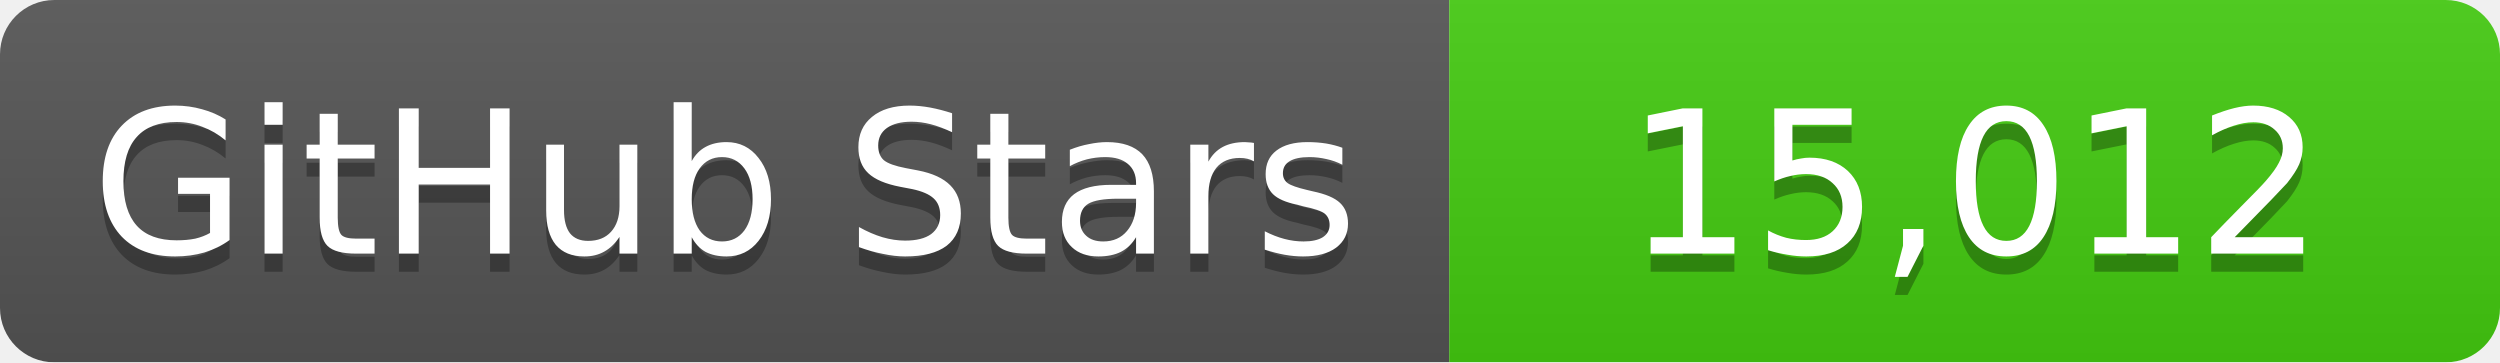
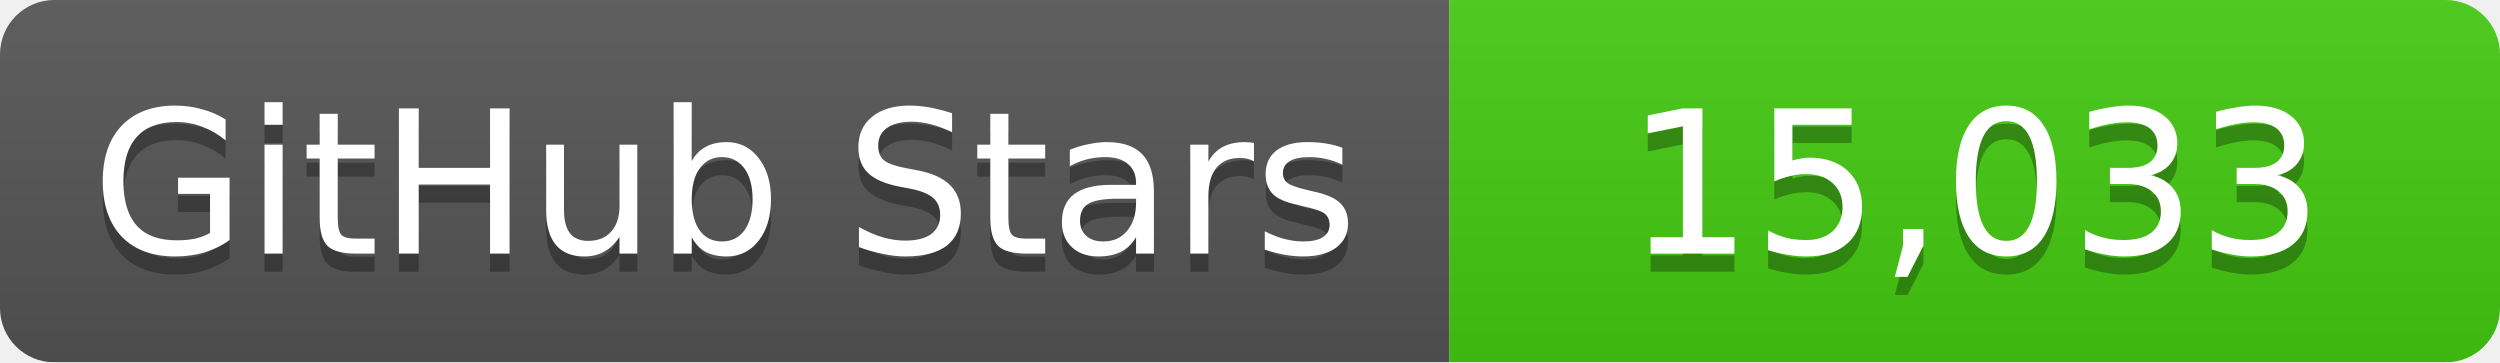
<svg xmlns="http://www.w3.org/2000/svg" width="138" height="20">
  <linearGradient id="b" x2="0" y2="100%">
    <stop offset="0" stop-color="#bbb" stop-opacity=".1" />
    <stop offset="1" stop-opacity=".1" />
  </linearGradient>
  <mask id="a">
    <rect width="138" height="20" rx="3" fill="#fff" />
  </mask>
  <g mask="url(#a)">
    <path fill="#555" d="M0 0h80v20H0z" />
    <path fill="#4c1" d="M80 0h58v20H80z" />
    <path fill="url(#b)" d="M0 0h138v20H0z" />
  </g>
  <g fill="#fff" text-anchor="middle" font-family="DejaVu Sans,Verdana,Geneva,sans-serif" font-size="11">
    <text x="40" y="15" fill="#010101" fill-opacity=".3">GitHub Stars</text>
    <text x="40" y="14">GitHub Stars</text>
-     <text x="109" y="15" fill="#010101" fill-opacity=".3">15,012</text>
-     <text x="109" y="14">15,012</text>
+     <text x="109" y="15" fill="#010101" fill-opacity=".3">15,033</text>
+     <text x="109" y="14">15,033</text>
  </g>
</svg>
